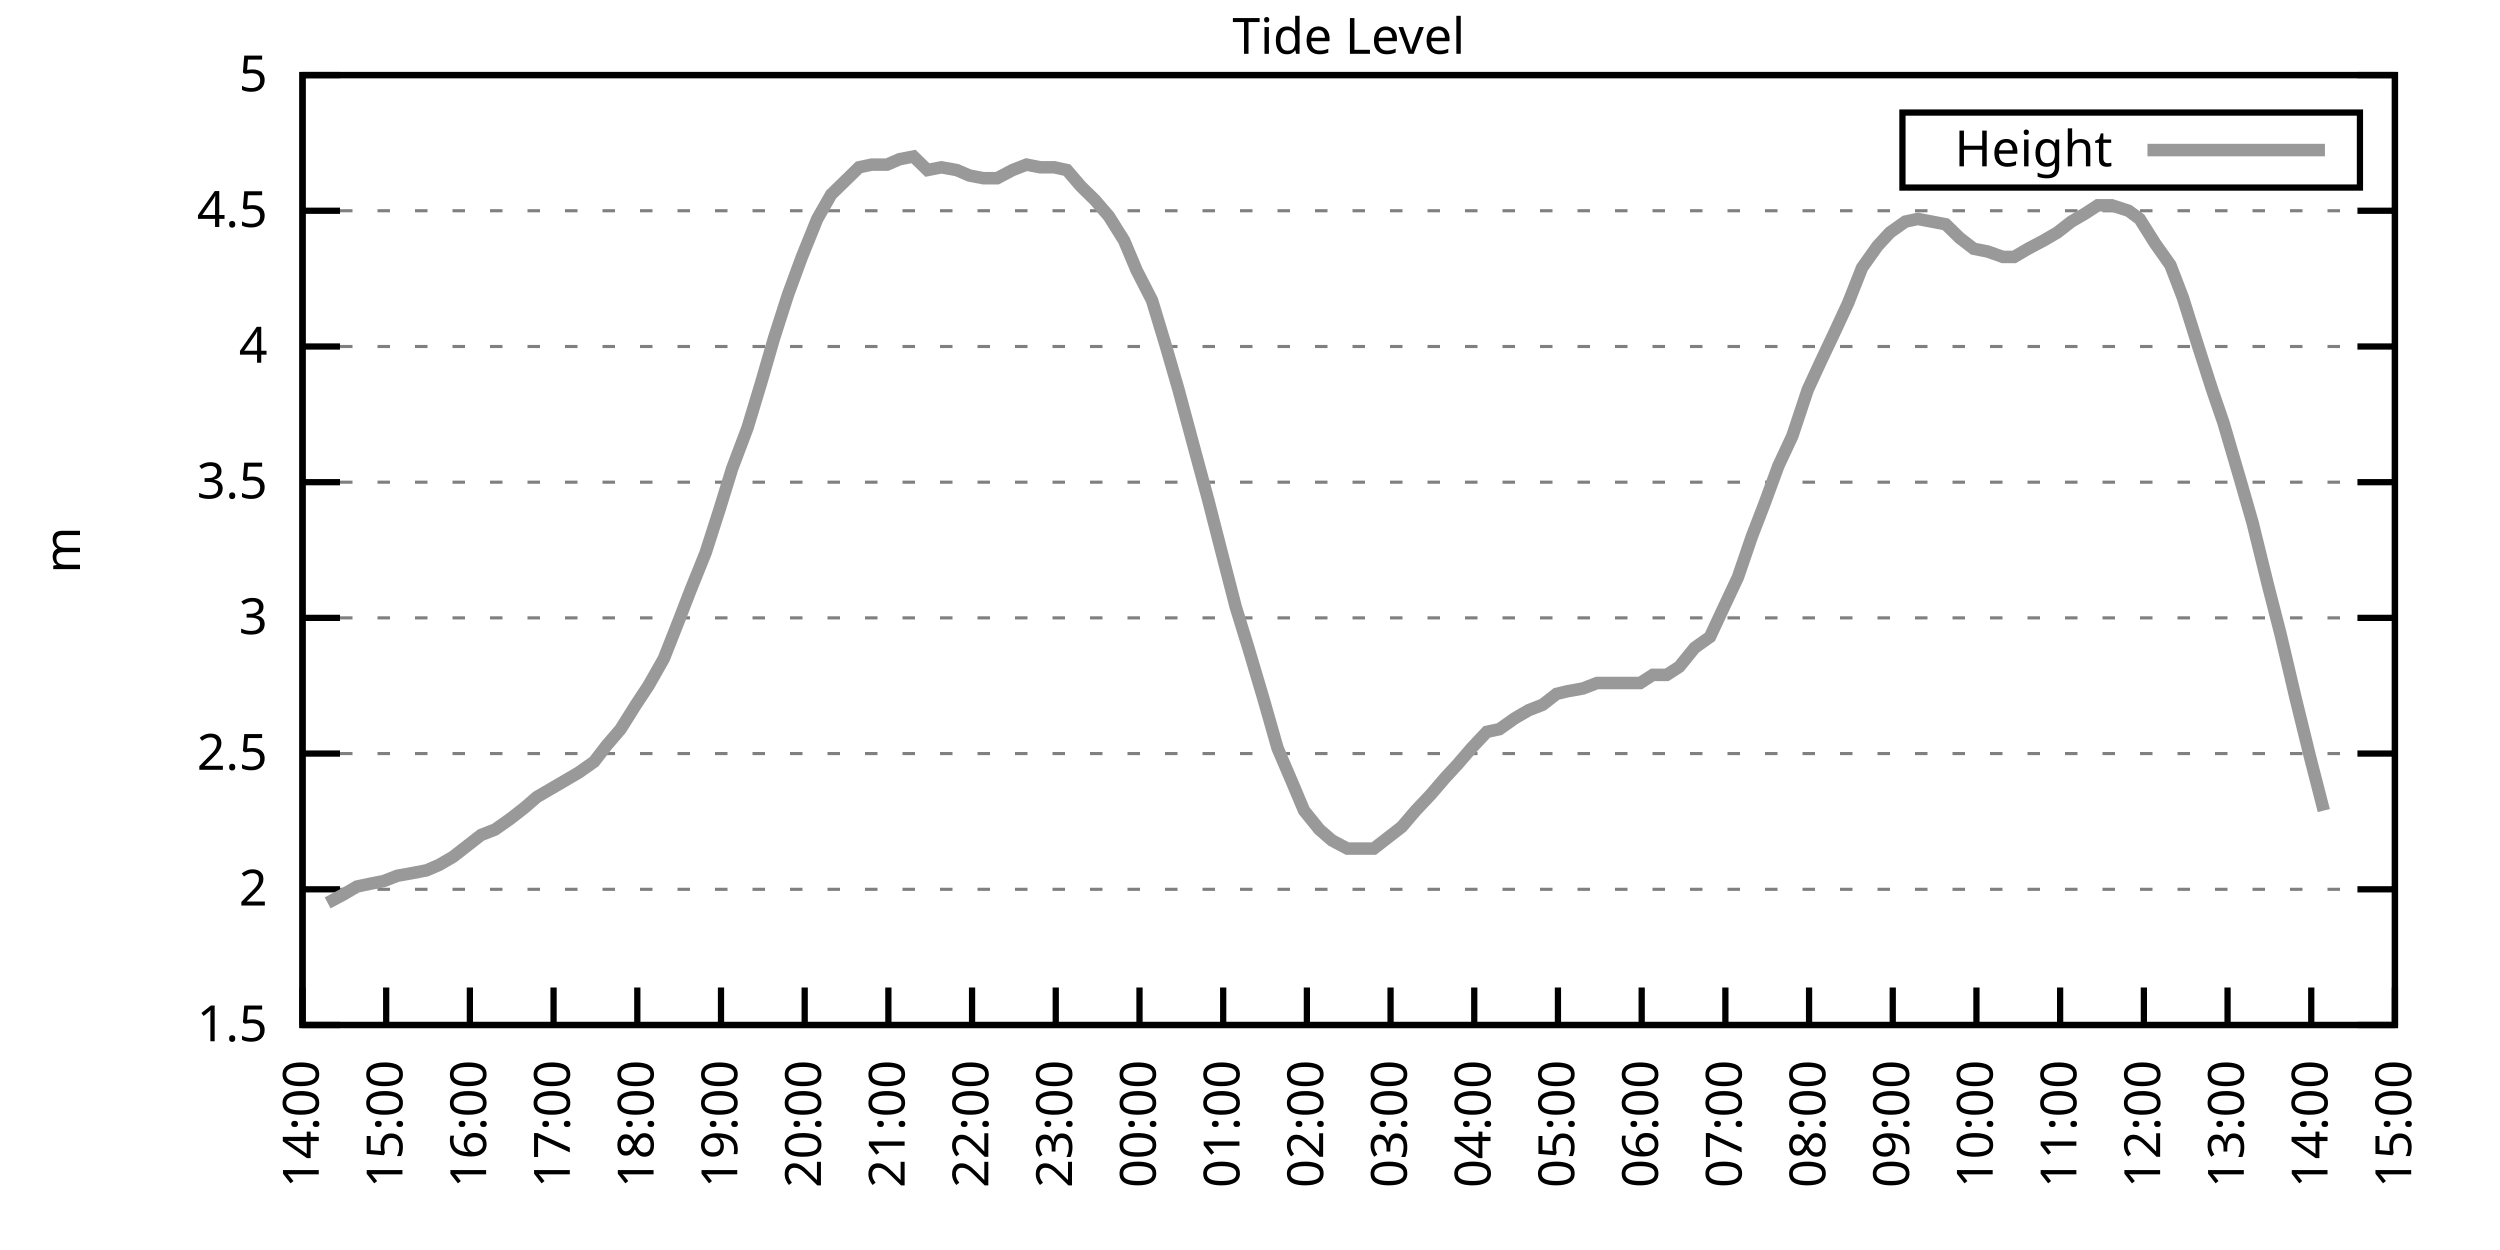
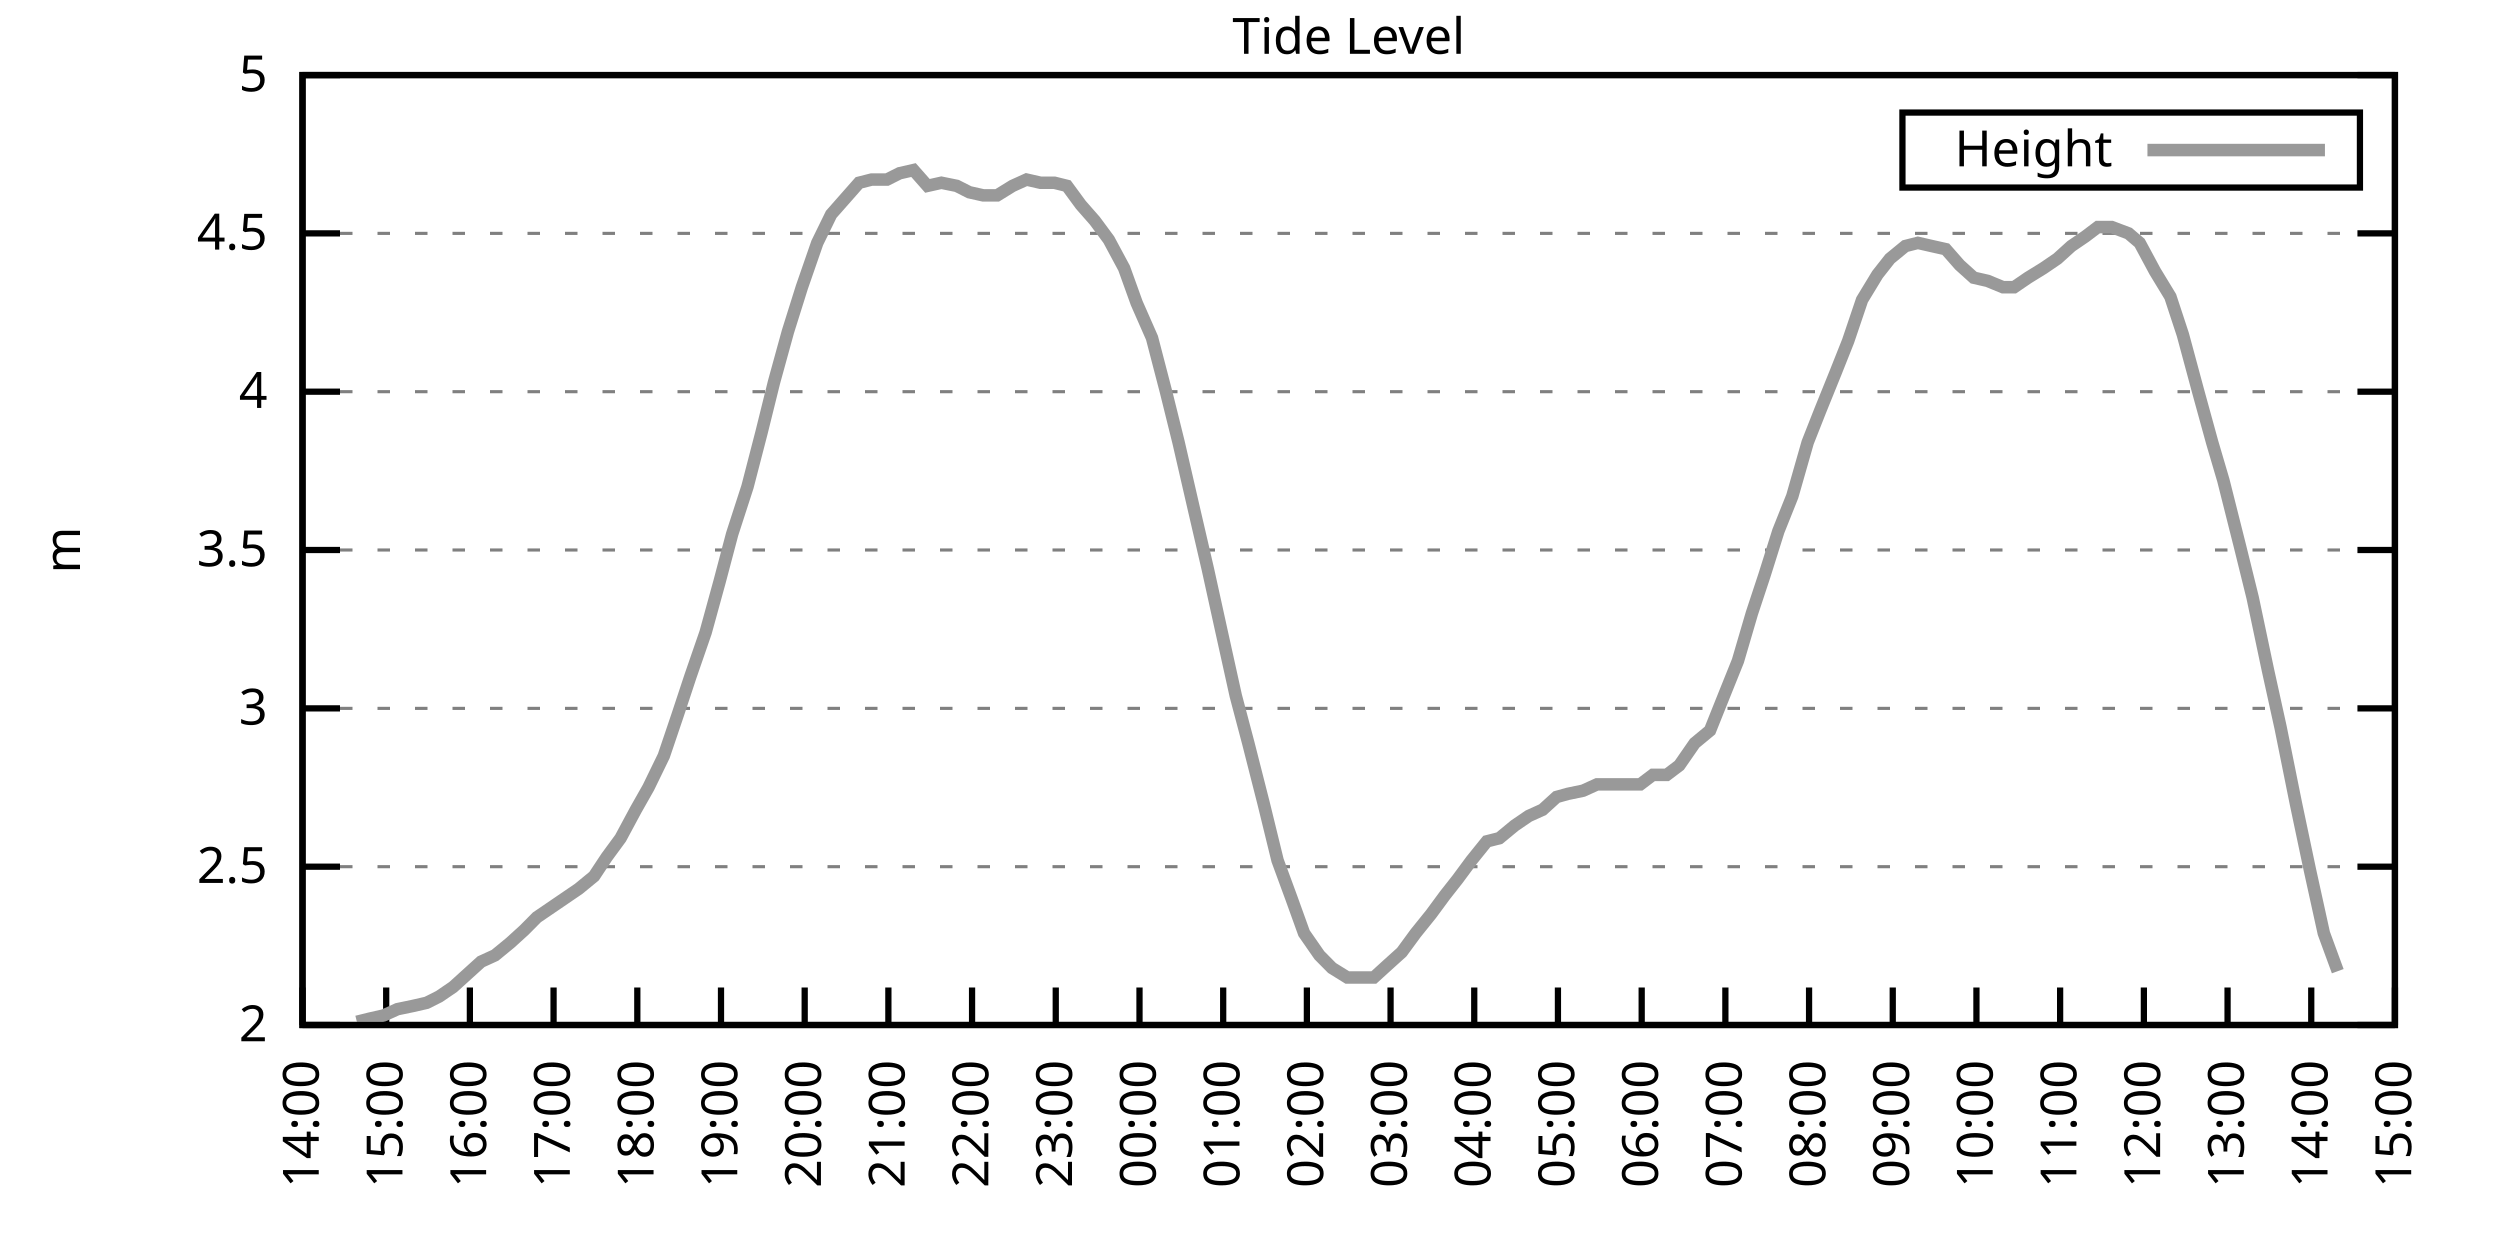
<svg xmlns="http://www.w3.org/2000/svg" xmlns:xlink="http://www.w3.org/1999/xlink" width="400" height="200" viewBox="0 0 400 200">
  <g id="gnuplot_canvas">
    <rect x="0" y="0" width="400" height="200" fill="none" />
    <defs>
      <circle id="gpDot" r="0.5" stroke-width="0.5" stroke="currentColor" />
      <path id="gpPt0" stroke-width="0.333" stroke="currentColor" d="M-1,0 h2 M0,-1 v2" />
      <path id="gpPt1" stroke-width="0.333" stroke="currentColor" d="M-1,-1 L1,1 M1,-1 L-1,1" />
      <path id="gpPt2" stroke-width="0.333" stroke="currentColor" d="M-1,0 L1,0 M0,-1 L0,1 M-1,-1 L1,1 M-1,1 L1,-1" />
      <rect id="gpPt3" stroke-width="0.333" stroke="currentColor" x="-1" y="-1" width="2" height="2" />
      <rect id="gpPt4" stroke-width="0.333" stroke="currentColor" fill="currentColor" x="-1" y="-1" width="2" height="2" />
      <circle id="gpPt5" stroke-width="0.333" stroke="currentColor" cx="0" cy="0" r="1" />
      <use xlink:href="#gpPt5" id="gpPt6" fill="currentColor" stroke="none" />
      <path id="gpPt7" stroke-width="0.333" stroke="currentColor" d="M0,-1.33 L-1.33,0.67 L1.33,0.67 z" />
      <use xlink:href="#gpPt7" id="gpPt8" fill="currentColor" stroke="none" />
      <use xlink:href="#gpPt7" id="gpPt9" stroke="currentColor" transform="rotate(180)" />
      <use xlink:href="#gpPt9" id="gpPt10" fill="currentColor" stroke="none" />
      <use xlink:href="#gpPt3" id="gpPt11" stroke="currentColor" transform="rotate(45)" />
      <use xlink:href="#gpPt11" id="gpPt12" fill="currentColor" stroke="none" />
      <path id="gpPt13" stroke-width="0.333" stroke="currentColor" d="M0,1.330 L1.265,0.411 L0.782,-1.067 L-0.782,-1.076 L-1.265,0.411 z" />
      <use xlink:href="#gpPt13" id="gpPt14" fill="currentColor" stroke="none" />
      <filter id="textbox" filterUnits="objectBoundingBox" x="0" y="0" height="1" width="1">
        <feFlood flood-color="white" flood-opacity="1" result="bgnd" />
        <feComposite in="SourceGraphic" in2="bgnd" operator="atop" />
      </filter>
      <filter id="greybox" filterUnits="objectBoundingBox" x="0" y="0" height="1" width="1">
        <feFlood flood-color="lightgrey" flood-opacity="1" result="grey" />
        <feComposite in="SourceGraphic" in2="grey" operator="atop" />
      </filter>
    </defs>
    <g fill="none" color="white" stroke="currentColor" stroke-width="1.00" stroke-linecap="butt" stroke-linejoin="miter">
</g>
    <g fill="none" color="black" stroke="currentColor" stroke-width="1.00" stroke-linecap="butt" stroke-linejoin="miter">
      <g stroke="none" shape-rendering="crispEdges">
        <polygon fill="rgb(255, 255, 255)" points="48.40,164.00 383.18,164.00 383.18,12.02 48.40,12.02 " />
      </g>
    </g>
    <g fill="none" color="black" stroke="currentColor" stroke-width="1.00" stroke-linecap="butt" stroke-linejoin="miter">
</g>
    <g fill="none" color="black" stroke="black" stroke-width="0.50" stroke-linecap="butt" stroke-linejoin="miter">
</g>
    <g fill="none" color="gray" stroke="currentColor" stroke-width="0.50" stroke-linecap="butt" stroke-linejoin="miter">
      <path stroke="gray" stroke-dasharray="2,4" class="gridline" d="M48.40,164.00 L383.19,164.00  " />
    </g>
    <g fill="none" color="gray" stroke="gray" stroke-width="1.00" stroke-linecap="butt" stroke-linejoin="miter">
</g>
    <g fill="none" color="black" stroke="currentColor" stroke-width="1.00" stroke-linecap="butt" stroke-linejoin="miter">
      <path stroke="black" d="M48.40,164.00 L54.40,164.00 M383.19,164.00 L377.19,164.00  " />
      <g transform="translate(42.80,166.60)" stroke="none" fill="black" font-family="Sans" font-size="8.00" text-anchor="end">
        <text>
-           <tspan font-family="Sans"> 1.5</tspan>
-         </text>
-       </g>
-     </g>
-     <g fill="none" color="black" stroke="currentColor" stroke-width="1.00" stroke-linecap="butt" stroke-linejoin="miter">
- </g>
-     <g fill="none" color="black" stroke="black" stroke-width="0.50" stroke-linecap="butt" stroke-linejoin="miter">
- </g>
-     <g fill="none" color="gray" stroke="currentColor" stroke-width="0.50" stroke-linecap="butt" stroke-linejoin="miter">
-       <path stroke="gray" stroke-dasharray="2,4" class="gridline" d="M48.40,142.29 L383.19,142.29  " />
-     </g>
-     <g fill="none" color="gray" stroke="gray" stroke-width="1.00" stroke-linecap="butt" stroke-linejoin="miter">
- </g>
-     <g fill="none" color="black" stroke="currentColor" stroke-width="1.00" stroke-linecap="butt" stroke-linejoin="miter">
-       <path stroke="black" d="M48.40,142.29 L54.40,142.29 M383.19,142.29 L377.19,142.29  " />
-       <g transform="translate(42.80,144.89)" stroke="none" fill="black" font-family="Sans" font-size="8.00" text-anchor="end">
-         <text>
          <tspan font-family="Sans"> 2</tspan>
        </text>
      </g>
    </g>
    <g fill="none" color="black" stroke="currentColor" stroke-width="1.00" stroke-linecap="butt" stroke-linejoin="miter">
</g>
    <g fill="none" color="black" stroke="black" stroke-width="0.50" stroke-linecap="butt" stroke-linejoin="miter">
</g>
    <g fill="none" color="gray" stroke="currentColor" stroke-width="0.50" stroke-linecap="butt" stroke-linejoin="miter">
-       <path stroke="gray" stroke-dasharray="2,4" class="gridline" d="M48.40,120.57 L383.19,120.57  " />
-     </g>
-     <g fill="none" color="gray" stroke="gray" stroke-width="1.00" stroke-linecap="butt" stroke-linejoin="miter">
- </g>
-     <g fill="none" color="black" stroke="currentColor" stroke-width="1.00" stroke-linecap="butt" stroke-linejoin="miter">
-       <path stroke="black" d="M48.40,120.57 L54.40,120.57 M383.19,120.57 L377.19,120.57  " />
-       <g transform="translate(42.80,123.17)" stroke="none" fill="black" font-family="Sans" font-size="8.00" text-anchor="end">
+       <path stroke="gray" stroke-dasharray="2,4" class="gridline" d="M48.40,138.67 L383.19,138.67  " />
+     </g>
+     <g fill="none" color="gray" stroke="gray" stroke-width="1.00" stroke-linecap="butt" stroke-linejoin="miter">
+ </g>
+     <g fill="none" color="black" stroke="currentColor" stroke-width="1.00" stroke-linecap="butt" stroke-linejoin="miter">
+       <path stroke="black" d="M48.40,138.67 L54.40,138.67 M383.19,138.67 L377.19,138.67  " />
+       <g transform="translate(42.80,141.27)" stroke="none" fill="black" font-family="Sans" font-size="8.00" text-anchor="end">
        <text>
          <tspan font-family="Sans"> 2.5</tspan>
        </text>
      </g>
    </g>
    <g fill="none" color="black" stroke="currentColor" stroke-width="1.00" stroke-linecap="butt" stroke-linejoin="miter">
</g>
    <g fill="none" color="black" stroke="black" stroke-width="0.50" stroke-linecap="butt" stroke-linejoin="miter">
</g>
    <g fill="none" color="gray" stroke="currentColor" stroke-width="0.50" stroke-linecap="butt" stroke-linejoin="miter">
-       <path stroke="gray" stroke-dasharray="2,4" class="gridline" d="M48.40,98.86 L383.19,98.86  " />
-     </g>
-     <g fill="none" color="gray" stroke="gray" stroke-width="1.00" stroke-linecap="butt" stroke-linejoin="miter">
- </g>
-     <g fill="none" color="black" stroke="currentColor" stroke-width="1.00" stroke-linecap="butt" stroke-linejoin="miter">
-       <path stroke="black" d="M48.40,98.86 L54.40,98.86 M383.19,98.86 L377.19,98.86  " />
-       <g transform="translate(42.80,101.46)" stroke="none" fill="black" font-family="Sans" font-size="8.00" text-anchor="end">
+       <path stroke="gray" stroke-dasharray="2,4" class="gridline" d="M48.40,113.34 L383.19,113.34  " />
+     </g>
+     <g fill="none" color="gray" stroke="gray" stroke-width="1.00" stroke-linecap="butt" stroke-linejoin="miter">
+ </g>
+     <g fill="none" color="black" stroke="currentColor" stroke-width="1.00" stroke-linecap="butt" stroke-linejoin="miter">
+       <path stroke="black" d="M48.40,113.34 L54.40,113.34 M383.19,113.34 L377.19,113.34  " />
+       <g transform="translate(42.80,115.94)" stroke="none" fill="black" font-family="Sans" font-size="8.00" text-anchor="end">
        <text>
          <tspan font-family="Sans"> 3</tspan>
        </text>
      </g>
    </g>
    <g fill="none" color="black" stroke="currentColor" stroke-width="1.00" stroke-linecap="butt" stroke-linejoin="miter">
</g>
    <g fill="none" color="black" stroke="black" stroke-width="0.50" stroke-linecap="butt" stroke-linejoin="miter">
</g>
    <g fill="none" color="gray" stroke="currentColor" stroke-width="0.50" stroke-linecap="butt" stroke-linejoin="miter">
-       <path stroke="gray" stroke-dasharray="2,4" class="gridline" d="M48.40,77.15 L383.19,77.15  " />
-     </g>
-     <g fill="none" color="gray" stroke="gray" stroke-width="1.00" stroke-linecap="butt" stroke-linejoin="miter">
- </g>
-     <g fill="none" color="black" stroke="currentColor" stroke-width="1.00" stroke-linecap="butt" stroke-linejoin="miter">
-       <path stroke="black" d="M48.40,77.15 L54.40,77.15 M383.19,77.15 L377.19,77.15  " />
-       <g transform="translate(42.80,79.75)" stroke="none" fill="black" font-family="Sans" font-size="8.00" text-anchor="end">
+       <path stroke="gray" stroke-dasharray="2,4" class="gridline" d="M48.40,88.00 L383.19,88.00  " />
+     </g>
+     <g fill="none" color="gray" stroke="gray" stroke-width="1.00" stroke-linecap="butt" stroke-linejoin="miter">
+ </g>
+     <g fill="none" color="black" stroke="currentColor" stroke-width="1.00" stroke-linecap="butt" stroke-linejoin="miter">
+       <path stroke="black" d="M48.40,88.00 L54.40,88.00 M383.19,88.00 L377.19,88.00  " />
+       <g transform="translate(42.80,90.60)" stroke="none" fill="black" font-family="Sans" font-size="8.00" text-anchor="end">
        <text>
          <tspan font-family="Sans"> 3.5</tspan>
        </text>
      </g>
    </g>
    <g fill="none" color="black" stroke="currentColor" stroke-width="1.00" stroke-linecap="butt" stroke-linejoin="miter">
</g>
    <g fill="none" color="black" stroke="black" stroke-width="0.50" stroke-linecap="butt" stroke-linejoin="miter">
</g>
    <g fill="none" color="gray" stroke="currentColor" stroke-width="0.50" stroke-linecap="butt" stroke-linejoin="miter">
-       <path stroke="gray" stroke-dasharray="2,4" class="gridline" d="M48.40,55.44 L383.19,55.44  " />
-     </g>
-     <g fill="none" color="gray" stroke="gray" stroke-width="1.00" stroke-linecap="butt" stroke-linejoin="miter">
- </g>
-     <g fill="none" color="black" stroke="currentColor" stroke-width="1.00" stroke-linecap="butt" stroke-linejoin="miter">
-       <path stroke="black" d="M48.40,55.44 L54.40,55.44 M383.19,55.44 L377.19,55.44  " />
-       <g transform="translate(42.80,58.04)" stroke="none" fill="black" font-family="Sans" font-size="8.00" text-anchor="end">
+       <path stroke="gray" stroke-dasharray="2,4" class="gridline" d="M48.40,62.67 L383.19,62.67  " />
+     </g>
+     <g fill="none" color="gray" stroke="gray" stroke-width="1.00" stroke-linecap="butt" stroke-linejoin="miter">
+ </g>
+     <g fill="none" color="black" stroke="currentColor" stroke-width="1.00" stroke-linecap="butt" stroke-linejoin="miter">
+       <path stroke="black" d="M48.40,62.67 L54.40,62.67 M383.19,62.67 L377.19,62.67  " />
+       <g transform="translate(42.80,65.27)" stroke="none" fill="black" font-family="Sans" font-size="8.00" text-anchor="end">
        <text>
          <tspan font-family="Sans"> 4</tspan>
        </text>
      </g>
    </g>
    <g fill="none" color="black" stroke="currentColor" stroke-width="1.00" stroke-linecap="butt" stroke-linejoin="miter">
</g>
    <g fill="none" color="black" stroke="black" stroke-width="0.50" stroke-linecap="butt" stroke-linejoin="miter">
</g>
    <g fill="none" color="gray" stroke="currentColor" stroke-width="0.50" stroke-linecap="butt" stroke-linejoin="miter">
-       <path stroke="gray" stroke-dasharray="2,4" class="gridline" d="M48.40,33.72 L383.19,33.72  " />
-     </g>
-     <g fill="none" color="gray" stroke="gray" stroke-width="1.00" stroke-linecap="butt" stroke-linejoin="miter">
- </g>
-     <g fill="none" color="black" stroke="currentColor" stroke-width="1.00" stroke-linecap="butt" stroke-linejoin="miter">
-       <path stroke="black" d="M48.40,33.72 L54.40,33.72 M383.19,33.72 L377.19,33.72  " />
-       <g transform="translate(42.80,36.32)" stroke="none" fill="black" font-family="Sans" font-size="8.00" text-anchor="end">
+       <path stroke="gray" stroke-dasharray="2,4" class="gridline" d="M48.40,37.34 L383.19,37.34  " />
+     </g>
+     <g fill="none" color="gray" stroke="gray" stroke-width="1.00" stroke-linecap="butt" stroke-linejoin="miter">
+ </g>
+     <g fill="none" color="black" stroke="currentColor" stroke-width="1.00" stroke-linecap="butt" stroke-linejoin="miter">
+       <path stroke="black" d="M48.40,37.34 L54.40,37.34 M383.19,37.34 L377.19,37.34  " />
+       <g transform="translate(42.80,39.94)" stroke="none" fill="black" font-family="Sans" font-size="8.00" text-anchor="end">
        <text>
          <tspan font-family="Sans"> 4.5</tspan>
        </text>
      </g>
    </g>
    <g fill="none" color="black" stroke="currentColor" stroke-width="1.00" stroke-linecap="butt" stroke-linejoin="miter">
</g>
    <g fill="none" color="black" stroke="black" stroke-width="0.50" stroke-linecap="butt" stroke-linejoin="miter">
</g>
    <g fill="none" color="gray" stroke="currentColor" stroke-width="0.50" stroke-linecap="butt" stroke-linejoin="miter">
      <path stroke="gray" stroke-dasharray="2,4" class="gridline" d="M48.40,12.01 L383.19,12.01  " />
    </g>
    <g fill="none" color="gray" stroke="gray" stroke-width="1.00" stroke-linecap="butt" stroke-linejoin="miter">
</g>
    <g fill="none" color="black" stroke="currentColor" stroke-width="1.00" stroke-linecap="butt" stroke-linejoin="miter">
      <path stroke="black" d="M48.40,12.01 L54.40,12.01 M383.19,12.01 L377.19,12.01  " />
      <g transform="translate(42.80,14.61)" stroke="none" fill="black" font-family="Sans" font-size="8.00" text-anchor="end">
        <text>
          <tspan font-family="Sans"> 5</tspan>
        </text>
      </g>
    </g>
    <g fill="none" color="black" stroke="currentColor" stroke-width="1.00" stroke-linecap="butt" stroke-linejoin="miter">
      <path stroke="black" d="M48.40,164.00 L48.40,158.00  " />
      <g transform="translate(51.00,169.60) rotate(270.00)" stroke="none" fill="black" font-family="Sans" font-size="8.00" text-anchor="end">
        <text>
          <tspan font-family="Sans">14:00</tspan>
        </text>
      </g>
    </g>
    <g fill="none" color="black" stroke="currentColor" stroke-width="1.00" stroke-linecap="butt" stroke-linejoin="miter">
      <path stroke="black" d="M61.79,164.00 L61.79,158.00  " />
      <g transform="translate(64.39,169.60) rotate(270.00)" stroke="none" fill="black" font-family="Sans" font-size="8.00" text-anchor="end">
        <text>
          <tspan font-family="Sans">15:00</tspan>
        </text>
      </g>
    </g>
    <g fill="none" color="black" stroke="currentColor" stroke-width="1.00" stroke-linecap="butt" stroke-linejoin="miter">
      <path stroke="black" d="M75.18,164.00 L75.18,158.00  " />
      <g transform="translate(77.78,169.60) rotate(270.00)" stroke="none" fill="black" font-family="Sans" font-size="8.00" text-anchor="end">
        <text>
          <tspan font-family="Sans">16:00</tspan>
        </text>
      </g>
    </g>
    <g fill="none" color="black" stroke="currentColor" stroke-width="1.00" stroke-linecap="butt" stroke-linejoin="miter">
      <path stroke="black" d="M88.57,164.00 L88.57,158.00  " />
      <g transform="translate(91.17,169.60) rotate(270.00)" stroke="none" fill="black" font-family="Sans" font-size="8.00" text-anchor="end">
        <text>
          <tspan font-family="Sans">17:00</tspan>
        </text>
      </g>
    </g>
    <g fill="none" color="black" stroke="currentColor" stroke-width="1.00" stroke-linecap="butt" stroke-linejoin="miter">
      <path stroke="black" d="M101.97,164.00 L101.97,158.00  " />
      <g transform="translate(104.57,169.60) rotate(270.00)" stroke="none" fill="black" font-family="Sans" font-size="8.00" text-anchor="end">
        <text>
          <tspan font-family="Sans">18:00</tspan>
        </text>
      </g>
    </g>
    <g fill="none" color="black" stroke="currentColor" stroke-width="1.00" stroke-linecap="butt" stroke-linejoin="miter">
      <path stroke="black" d="M115.36,164.00 L115.36,158.00  " />
      <g transform="translate(117.96,169.60) rotate(270.00)" stroke="none" fill="black" font-family="Sans" font-size="8.00" text-anchor="end">
        <text>
          <tspan font-family="Sans">19:00</tspan>
        </text>
      </g>
    </g>
    <g fill="none" color="black" stroke="currentColor" stroke-width="1.00" stroke-linecap="butt" stroke-linejoin="miter">
      <path stroke="black" d="M128.75,164.00 L128.75,158.00  " />
      <g transform="translate(131.35,169.60) rotate(270.00)" stroke="none" fill="black" font-family="Sans" font-size="8.00" text-anchor="end">
        <text>
          <tspan font-family="Sans">20:00</tspan>
        </text>
      </g>
    </g>
    <g fill="none" color="black" stroke="currentColor" stroke-width="1.00" stroke-linecap="butt" stroke-linejoin="miter">
      <path stroke="black" d="M142.14,164.00 L142.14,158.00  " />
      <g transform="translate(144.74,169.60) rotate(270.00)" stroke="none" fill="black" font-family="Sans" font-size="8.00" text-anchor="end">
        <text>
          <tspan font-family="Sans">21:00</tspan>
        </text>
      </g>
    </g>
    <g fill="none" color="black" stroke="currentColor" stroke-width="1.00" stroke-linecap="butt" stroke-linejoin="miter">
      <path stroke="black" d="M155.53,164.00 L155.53,158.00  " />
      <g transform="translate(158.13,169.60) rotate(270.00)" stroke="none" fill="black" font-family="Sans" font-size="8.00" text-anchor="end">
        <text>
          <tspan font-family="Sans">22:00</tspan>
        </text>
      </g>
    </g>
    <g fill="none" color="black" stroke="currentColor" stroke-width="1.00" stroke-linecap="butt" stroke-linejoin="miter">
      <path stroke="black" d="M168.92,164.00 L168.92,158.00  " />
      <g transform="translate(171.52,169.60) rotate(270.00)" stroke="none" fill="black" font-family="Sans" font-size="8.00" text-anchor="end">
        <text>
          <tspan font-family="Sans">23:00</tspan>
        </text>
      </g>
    </g>
    <g fill="none" color="black" stroke="currentColor" stroke-width="1.00" stroke-linecap="butt" stroke-linejoin="miter">
      <path stroke="black" d="M182.32,164.00 L182.32,158.00  " />
      <g transform="translate(184.92,169.60) rotate(270.00)" stroke="none" fill="black" font-family="Sans" font-size="8.00" text-anchor="end">
        <text>
          <tspan font-family="Sans">00:00</tspan>
        </text>
      </g>
    </g>
    <g fill="none" color="black" stroke="currentColor" stroke-width="1.00" stroke-linecap="butt" stroke-linejoin="miter">
      <path stroke="black" d="M195.71,164.00 L195.71,158.00  " />
      <g transform="translate(198.31,169.60) rotate(270.00)" stroke="none" fill="black" font-family="Sans" font-size="8.00" text-anchor="end">
        <text>
          <tspan font-family="Sans">01:00</tspan>
        </text>
      </g>
    </g>
    <g fill="none" color="black" stroke="currentColor" stroke-width="1.00" stroke-linecap="butt" stroke-linejoin="miter">
      <path stroke="black" d="M209.10,164.00 L209.10,158.00  " />
      <g transform="translate(211.70,169.60) rotate(270.00)" stroke="none" fill="black" font-family="Sans" font-size="8.00" text-anchor="end">
        <text>
          <tspan font-family="Sans">02:00</tspan>
        </text>
      </g>
    </g>
    <g fill="none" color="black" stroke="currentColor" stroke-width="1.00" stroke-linecap="butt" stroke-linejoin="miter">
      <path stroke="black" d="M222.49,164.00 L222.49,158.00  " />
      <g transform="translate(225.09,169.60) rotate(270.00)" stroke="none" fill="black" font-family="Sans" font-size="8.00" text-anchor="end">
        <text>
          <tspan font-family="Sans">03:00</tspan>
        </text>
      </g>
    </g>
    <g fill="none" color="black" stroke="currentColor" stroke-width="1.00" stroke-linecap="butt" stroke-linejoin="miter">
      <path stroke="black" d="M235.88,164.00 L235.88,158.00  " />
      <g transform="translate(238.48,169.60) rotate(270.00)" stroke="none" fill="black" font-family="Sans" font-size="8.00" text-anchor="end">
        <text>
          <tspan font-family="Sans">04:00</tspan>
        </text>
      </g>
    </g>
    <g fill="none" color="black" stroke="currentColor" stroke-width="1.00" stroke-linecap="butt" stroke-linejoin="miter">
      <path stroke="black" d="M249.27,164.00 L249.27,158.00  " />
      <g transform="translate(251.87,169.60) rotate(270.00)" stroke="none" fill="black" font-family="Sans" font-size="8.00" text-anchor="end">
        <text>
          <tspan font-family="Sans">05:00</tspan>
        </text>
      </g>
    </g>
    <g fill="none" color="black" stroke="currentColor" stroke-width="1.00" stroke-linecap="butt" stroke-linejoin="miter">
      <path stroke="black" d="M262.67,164.00 L262.67,158.00  " />
      <g transform="translate(265.27,169.60) rotate(270.00)" stroke="none" fill="black" font-family="Sans" font-size="8.00" text-anchor="end">
        <text>
          <tspan font-family="Sans">06:00</tspan>
        </text>
      </g>
    </g>
    <g fill="none" color="black" stroke="currentColor" stroke-width="1.00" stroke-linecap="butt" stroke-linejoin="miter">
      <path stroke="black" d="M276.06,164.00 L276.06,158.00  " />
      <g transform="translate(278.66,169.60) rotate(270.00)" stroke="none" fill="black" font-family="Sans" font-size="8.00" text-anchor="end">
        <text>
          <tspan font-family="Sans">07:00</tspan>
        </text>
      </g>
    </g>
    <g fill="none" color="black" stroke="currentColor" stroke-width="1.00" stroke-linecap="butt" stroke-linejoin="miter">
      <path stroke="black" d="M289.45,164.00 L289.45,158.00  " />
      <g transform="translate(292.05,169.60) rotate(270.00)" stroke="none" fill="black" font-family="Sans" font-size="8.00" text-anchor="end">
        <text>
          <tspan font-family="Sans">08:00</tspan>
        </text>
      </g>
    </g>
    <g fill="none" color="black" stroke="currentColor" stroke-width="1.00" stroke-linecap="butt" stroke-linejoin="miter">
      <path stroke="black" d="M302.84,164.00 L302.84,158.00  " />
      <g transform="translate(305.44,169.60) rotate(270.00)" stroke="none" fill="black" font-family="Sans" font-size="8.00" text-anchor="end">
        <text>
          <tspan font-family="Sans">09:00</tspan>
        </text>
      </g>
    </g>
    <g fill="none" color="black" stroke="currentColor" stroke-width="1.00" stroke-linecap="butt" stroke-linejoin="miter">
      <path stroke="black" d="M316.23,164.00 L316.23,158.00  " />
      <g transform="translate(318.83,169.60) rotate(270.00)" stroke="none" fill="black" font-family="Sans" font-size="8.00" text-anchor="end">
        <text>
          <tspan font-family="Sans">10:00</tspan>
        </text>
      </g>
    </g>
    <g fill="none" color="black" stroke="currentColor" stroke-width="1.00" stroke-linecap="butt" stroke-linejoin="miter">
      <path stroke="black" d="M329.62,164.00 L329.62,158.00  " />
      <g transform="translate(332.22,169.60) rotate(270.00)" stroke="none" fill="black" font-family="Sans" font-size="8.00" text-anchor="end">
        <text>
          <tspan font-family="Sans">11:00</tspan>
        </text>
      </g>
    </g>
    <g fill="none" color="black" stroke="currentColor" stroke-width="1.00" stroke-linecap="butt" stroke-linejoin="miter">
      <path stroke="black" d="M343.02,164.00 L343.02,158.00  " />
      <g transform="translate(345.62,169.60) rotate(270.00)" stroke="none" fill="black" font-family="Sans" font-size="8.00" text-anchor="end">
        <text>
          <tspan font-family="Sans">12:00</tspan>
        </text>
      </g>
    </g>
    <g fill="none" color="black" stroke="currentColor" stroke-width="1.00" stroke-linecap="butt" stroke-linejoin="miter">
      <path stroke="black" d="M356.41,164.00 L356.41,158.00  " />
      <g transform="translate(359.01,169.60) rotate(270.00)" stroke="none" fill="black" font-family="Sans" font-size="8.00" text-anchor="end">
        <text>
          <tspan font-family="Sans">13:00</tspan>
        </text>
      </g>
    </g>
    <g fill="none" color="black" stroke="currentColor" stroke-width="1.00" stroke-linecap="butt" stroke-linejoin="miter">
      <path stroke="black" d="M369.80,164.00 L369.80,158.00  " />
      <g transform="translate(372.40,169.60) rotate(270.00)" stroke="none" fill="black" font-family="Sans" font-size="8.00" text-anchor="end">
        <text>
          <tspan font-family="Sans">14:00</tspan>
        </text>
      </g>
    </g>
    <g fill="none" color="black" stroke="currentColor" stroke-width="1.00" stroke-linecap="butt" stroke-linejoin="miter">
      <path stroke="black" d="M383.19,164.00 L383.19,158.00  " />
      <g transform="translate(385.79,169.60) rotate(270.00)" stroke="none" fill="black" font-family="Sans" font-size="8.00" text-anchor="end">
        <text>
          <tspan font-family="Sans">15:00</tspan>
        </text>
      </g>
    </g>
    <g fill="none" color="black" stroke="currentColor" stroke-width="1.00" stroke-linecap="butt" stroke-linejoin="miter">
</g>
    <g fill="none" color="black" stroke="currentColor" stroke-width="1.00" stroke-linecap="butt" stroke-linejoin="miter">
      <path stroke="black" d="M48.40,12.01 L48.40,164.00 L383.19,164.00 L383.19,12.01 L48.40,12.01 Z  " />
    </g>
    <g fill="none" color="black" stroke="currentColor" stroke-width="1.00" stroke-linecap="butt" stroke-linejoin="miter">
</g>
    <g fill="none" color="black" stroke="currentColor" stroke-width="1.00" stroke-linecap="butt" stroke-linejoin="miter">
      <path stroke="black" d="M304.39,30.01 L304.39,18.01 L377.59,18.01 L377.59,30.01 L304.39,30.01 Z  " />
    </g>
    <g id="Tide_level_plot_1">
      <g fill="none" color="white" stroke="black" stroke-width="2.00" stroke-linecap="butt" stroke-linejoin="miter">
</g>
      <g fill="none" color="black" stroke="currentColor" stroke-width="2.00" stroke-linecap="butt" stroke-linejoin="miter">
        <g transform="translate(337.99,26.61)" stroke="none" fill="black" font-family="Sans" font-size="8.00" text-anchor="end">
          <text>
            <tspan font-family="Sans">Height</tspan>
          </text>
        </g>
      </g>
      <g fill="none" color="black" stroke="currentColor" stroke-width="2.00" stroke-linecap="butt" stroke-linejoin="miter">
-         <path stroke="rgb(153, 153, 153)" d="M343.59,24.01 L371.99,24.01 M52.42,144.46 L54.87,143.16 L57.10,141.85 L59.11,141.42 L61.35,140.98 L63.58,140.12   L66.03,139.68 L68.26,139.25 L70.27,138.38 L72.50,137.08 L76.97,133.60 L79.20,132.73 L81.66,131.00 L83.89,129.26   L85.90,127.52 L88.13,126.22 L90.36,124.92 L92.59,123.61 L95.05,121.88 L97.06,119.27 L99.29,116.67 L101.74,112.76   L103.75,109.72 L106.21,105.38 L108.44,99.73 L110.45,94.52 L112.90,88.44 L115.13,81.49 L117.14,74.98 L119.60,68.46   L121.83,61.08 L123.84,54.13 L126.07,47.18 L128.30,41.11 L130.76,35.03 L132.99,31.12 L135.22,28.95 L137.45,26.77   L139.46,26.34 L141.92,26.34 L143.93,25.47 L146.16,25.04 L148.39,27.21 L150.62,26.77 L153.08,27.21 L155.09,28.08   L157.32,28.51 L159.55,28.51 L162.01,27.21 L164.24,26.34 L166.47,26.77 L168.70,26.77 L170.71,27.21 L172.94,29.81   L175.17,31.99 L177.41,34.59 L179.86,38.50 L181.87,43.28 L184.32,48.05 L186.56,55.44 L188.57,62.38 L191.02,71.50   L193.25,79.75 L195.48,88.44 L197.72,97.12 L199.73,103.64 L202.18,111.89 L204.41,119.71 L206.64,124.92 L208.65,129.69   L211.11,132.73 L213.12,134.47 L215.57,135.77 L217.58,135.77 L219.81,135.77 L222.04,134.04 L224.28,132.30 L226.51,129.69   L228.96,127.09 L231.20,124.48 L233.20,122.31 L235.44,119.71 L237.89,117.10 L239.90,116.67 L242.36,114.93 L244.59,113.63   L246.82,112.76 L249.05,111.02 L250.84,110.59 L253.29,110.15 L255.52,109.28 L257.76,109.28 L259.99,109.28 L262.44,109.28   L264.45,107.98 L266.68,107.98 L268.69,106.68 L271.15,103.64 L273.60,101.90 L275.83,97.12 L278.07,92.35 L280.30,85.83   L282.31,80.62 L284.54,74.54 L286.77,69.77 L289.23,62.38 L291.23,58.04 L293.69,52.83 L295.70,48.49 L297.93,42.84   L300.39,39.37 L302.39,37.20 L304.85,35.46 L306.86,35.03 L309.09,35.46 L311.32,35.89 L313.55,38.07 L315.79,39.80   L318.02,40.24 L320.47,41.11 L322.26,41.11 L324.49,39.80 L326.95,38.50 L329.18,37.20 L331.41,35.46 L333.64,34.16   L335.65,32.85 L337.88,32.85 L340.56,33.72 L342.35,35.03 L344.80,38.93 L347.26,42.41 L349.26,47.62 L351.72,55.44   L353.95,62.38 L355.74,67.59 L358.42,76.71 L360.42,83.66 L362.88,93.65 L364.89,101.47 L367.34,111.89 L369.58,121.01   L371.81,129.69  " />
+         <path stroke="rgb(153, 153, 153)" d="M343.59,24.01 L371.99,24.01 M57.10,163.49 L59.11,162.99 L61.35,162.48 L63.58,161.47 L66.03,160.96 L68.26,160.45   L70.27,159.44 L72.50,157.92 L76.97,153.87 L79.20,152.85 L81.66,150.83 L83.89,148.80 L85.90,146.77 L88.13,145.25   L90.36,143.73 L92.59,142.21 L95.05,140.19 L97.06,137.15 L99.29,134.11 L101.74,129.55 L103.75,126.00 L106.21,120.94   L108.44,114.35 L110.45,108.27 L112.90,101.18 L115.13,93.07 L117.14,85.47 L119.60,77.87 L121.83,69.26 L123.84,61.15   L126.07,53.05 L128.30,45.95 L130.76,38.86 L132.99,34.30 L135.22,31.77 L137.45,29.24 L139.46,28.73 L141.92,28.73   L143.93,27.72 L146.16,27.21 L148.39,29.74 L150.62,29.24 L153.08,29.74 L155.09,30.76 L157.32,31.26 L159.55,31.26   L162.01,29.74 L164.24,28.73 L166.47,29.24 L168.70,29.24 L170.71,29.74 L172.94,32.78 L175.17,35.32 L177.41,38.35   L179.86,42.91 L181.87,48.49 L184.32,54.06 L186.56,62.67 L188.57,70.78 L191.02,81.42 L193.25,91.04 L195.48,101.18   L197.72,111.31 L199.73,118.91 L202.18,128.54 L204.41,137.66 L206.64,143.73 L208.65,149.31 L211.11,152.85 L213.12,154.88   L215.57,156.40 L217.58,156.40 L219.81,156.40 L222.04,154.37 L224.28,152.35 L226.51,149.31 L228.96,146.27 L231.20,143.23   L233.20,140.69 L235.44,137.66 L237.89,134.62 L239.90,134.11 L242.36,132.08 L244.59,130.56 L246.82,129.55 L249.05,127.52   L250.84,127.02 L253.29,126.51 L255.52,125.50 L257.76,125.50 L259.99,125.50 L262.44,125.50 L264.45,123.98 L266.68,123.98   L268.69,122.46 L271.15,118.91 L273.60,116.88 L275.83,111.31 L278.07,105.74 L280.30,98.14 L282.31,92.06 L284.54,84.97   L286.77,79.39 L289.23,70.78 L291.23,65.71 L293.69,59.63 L295.70,54.57 L297.93,47.98 L300.39,43.93 L302.39,41.39   L304.85,39.37 L306.86,38.86 L309.09,39.37 L311.32,39.87 L313.55,42.41 L315.79,44.43 L318.02,44.94 L320.47,45.95   L322.26,45.95 L324.49,44.43 L326.95,42.91 L329.18,41.39 L331.41,39.37 L333.64,37.85 L335.65,36.33 L337.88,36.33   L340.56,37.34 L342.35,38.86 L344.80,43.42 L347.26,47.47 L349.26,53.55 L351.72,62.67 L353.95,70.78 L355.74,76.86   L358.42,87.50 L360.42,95.60 L362.88,107.26 L364.89,116.38 L367.34,128.54 L369.58,139.17 L371.81,149.31 L374.04,155.39    " />
      </g>
    </g>
    <g fill="none" color="black" stroke="currentColor" stroke-width="2.00" stroke-linecap="butt" stroke-linejoin="miter">
</g>
    <g fill="none" color="black" stroke="black" stroke-width="1.00" stroke-linecap="butt" stroke-linejoin="miter">
</g>
    <g fill="none" color="black" stroke="currentColor" stroke-width="1.00" stroke-linecap="butt" stroke-linejoin="miter">
      <path stroke="black" d="M48.40,12.01 L48.40,164.00 L383.19,164.00 L383.19,12.01 L48.40,12.01 Z  " />
      <g transform="translate(12.80,88.01) rotate(270.00)" stroke="none" fill="black" font-family="Sans" font-size="8.00" text-anchor="middle">
        <text>
          <tspan font-family="Sans">m</tspan>
        </text>
      </g>
    </g>
    <g fill="none" color="black" stroke="currentColor" stroke-width="1.00" stroke-linecap="butt" stroke-linejoin="miter">
</g>
    <g fill="none" color="black" stroke="currentColor" stroke-width="1.00" stroke-linecap="butt" stroke-linejoin="miter">
      <g transform="translate(215.79,8.61)" stroke="none" fill="black" font-family="Sans" font-size="8.00" text-anchor="middle">
        <text>
          <tspan font-family="Sans">Tide Level</tspan>
        </text>
      </g>
    </g>
    <g fill="none" color="black" stroke="currentColor" stroke-width="1.00" stroke-linecap="butt" stroke-linejoin="miter">
</g>
  </g>
</svg>
